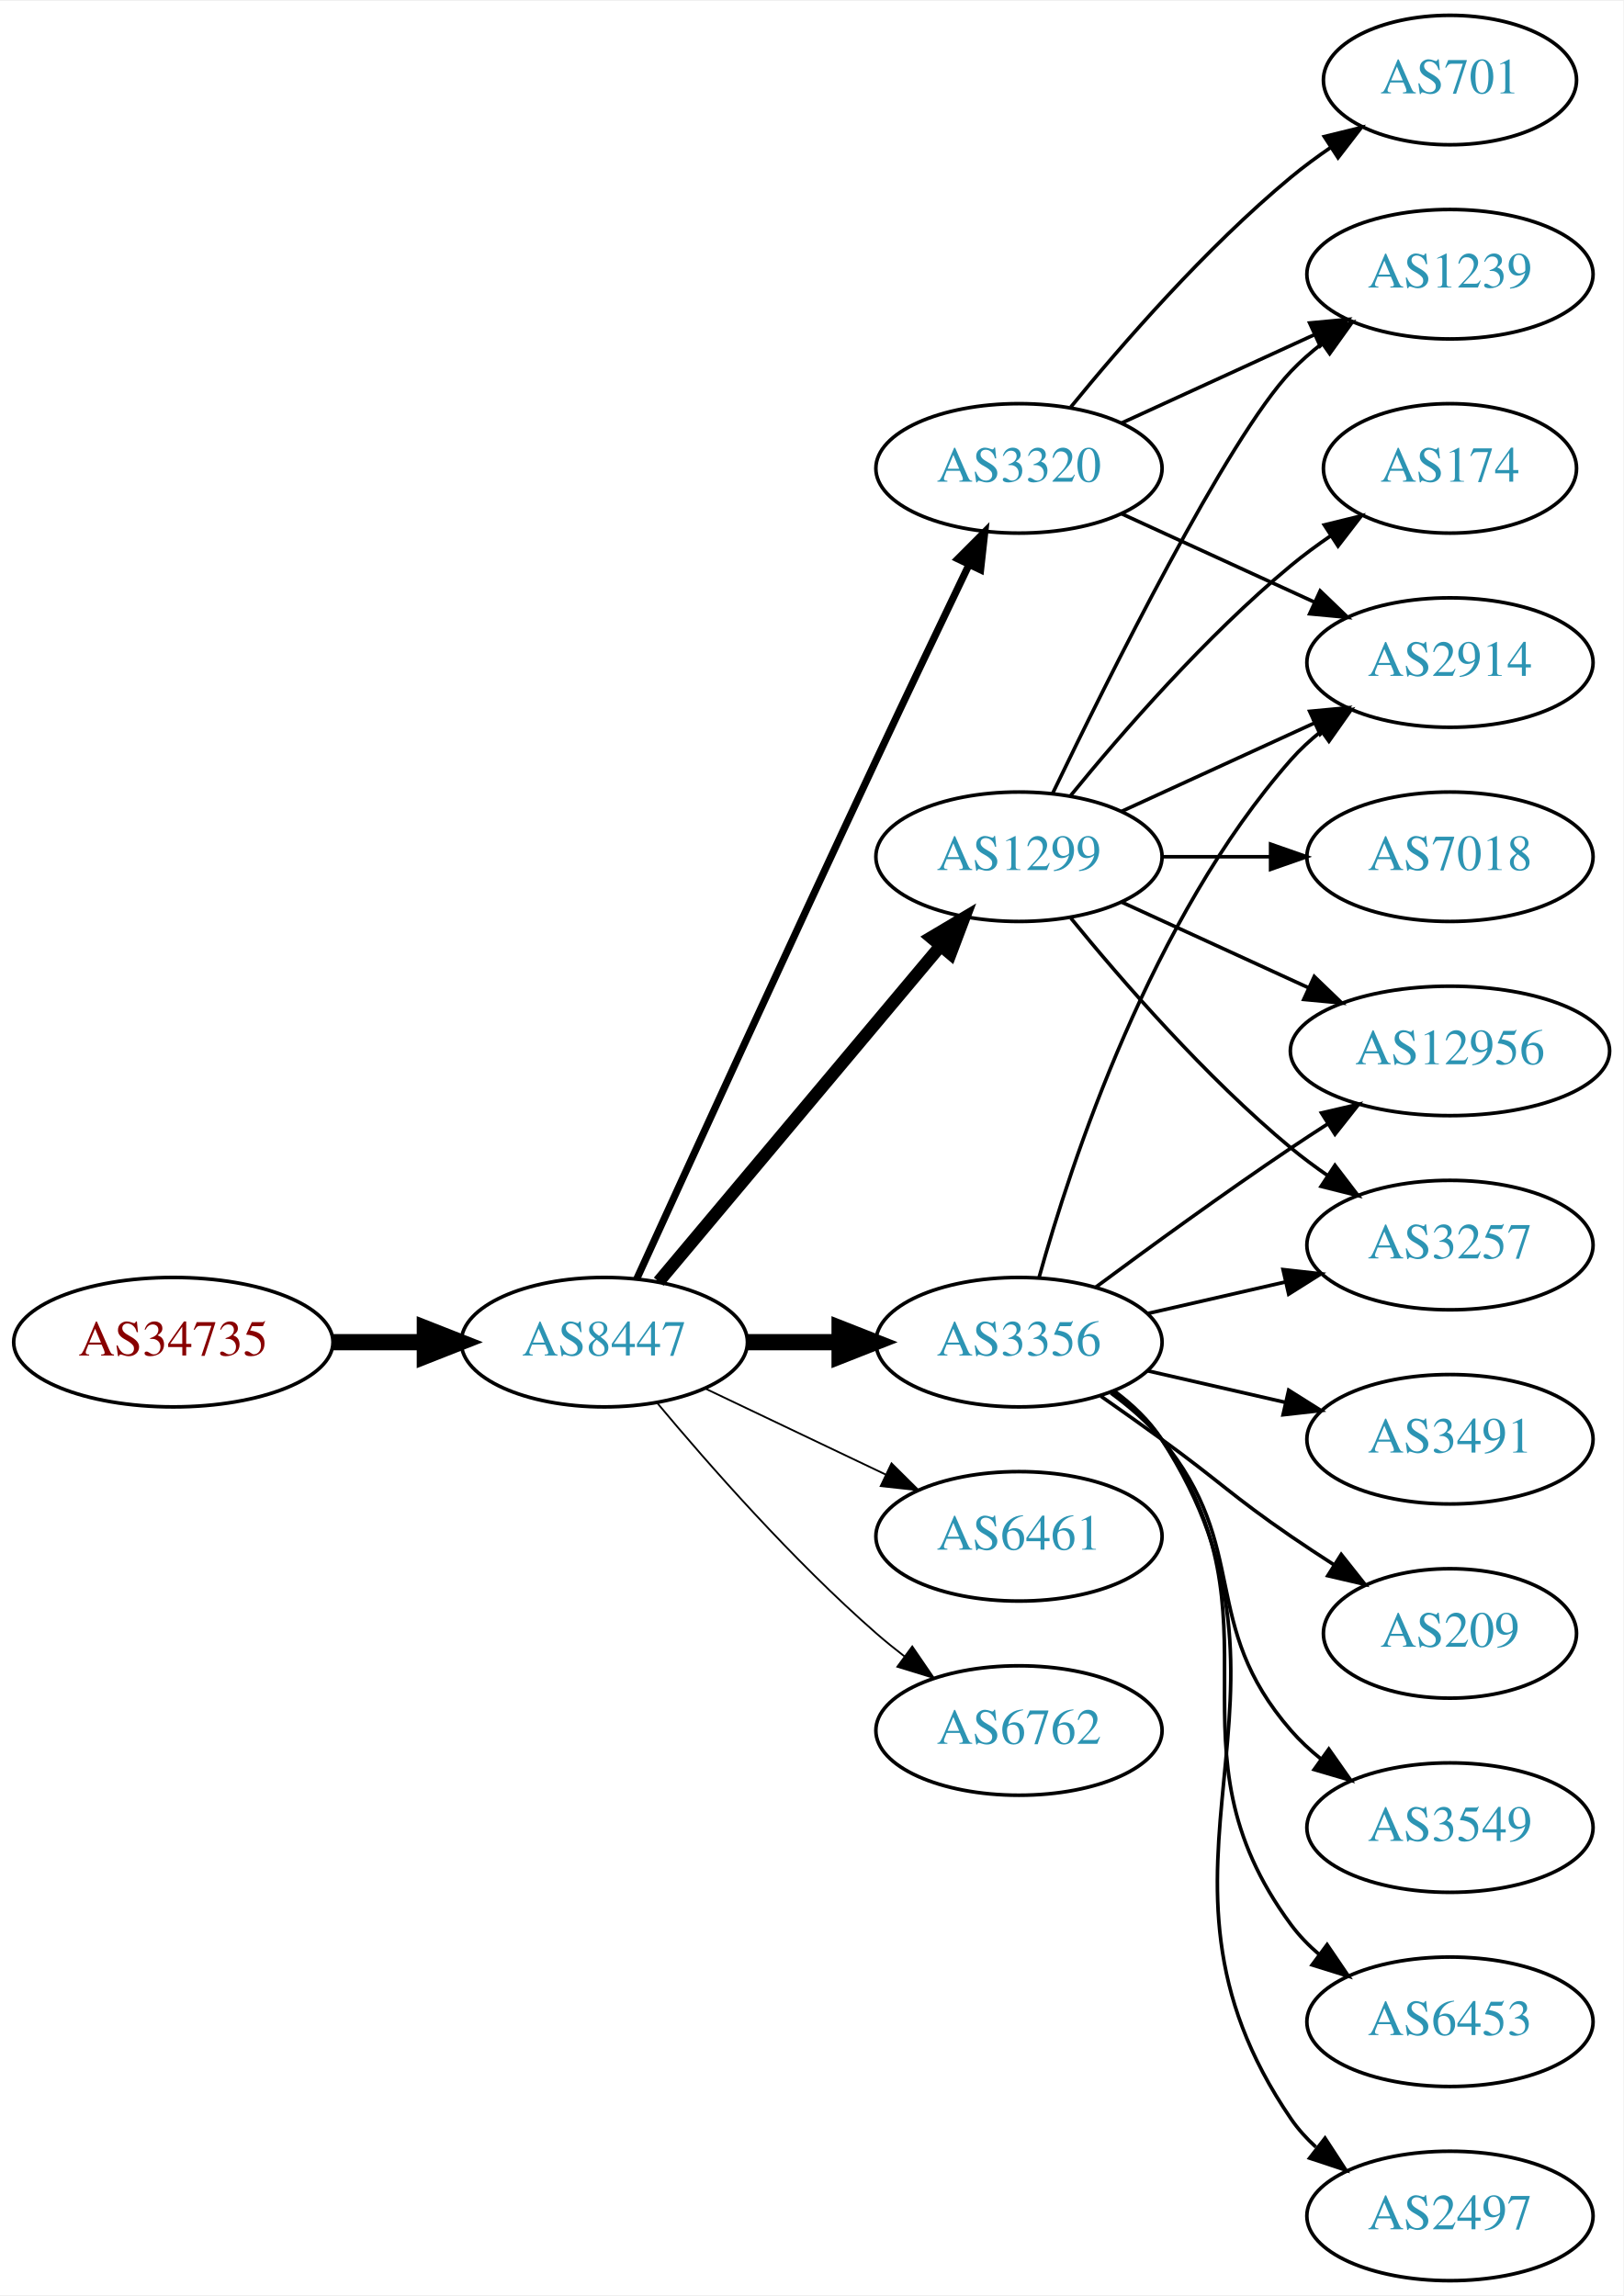
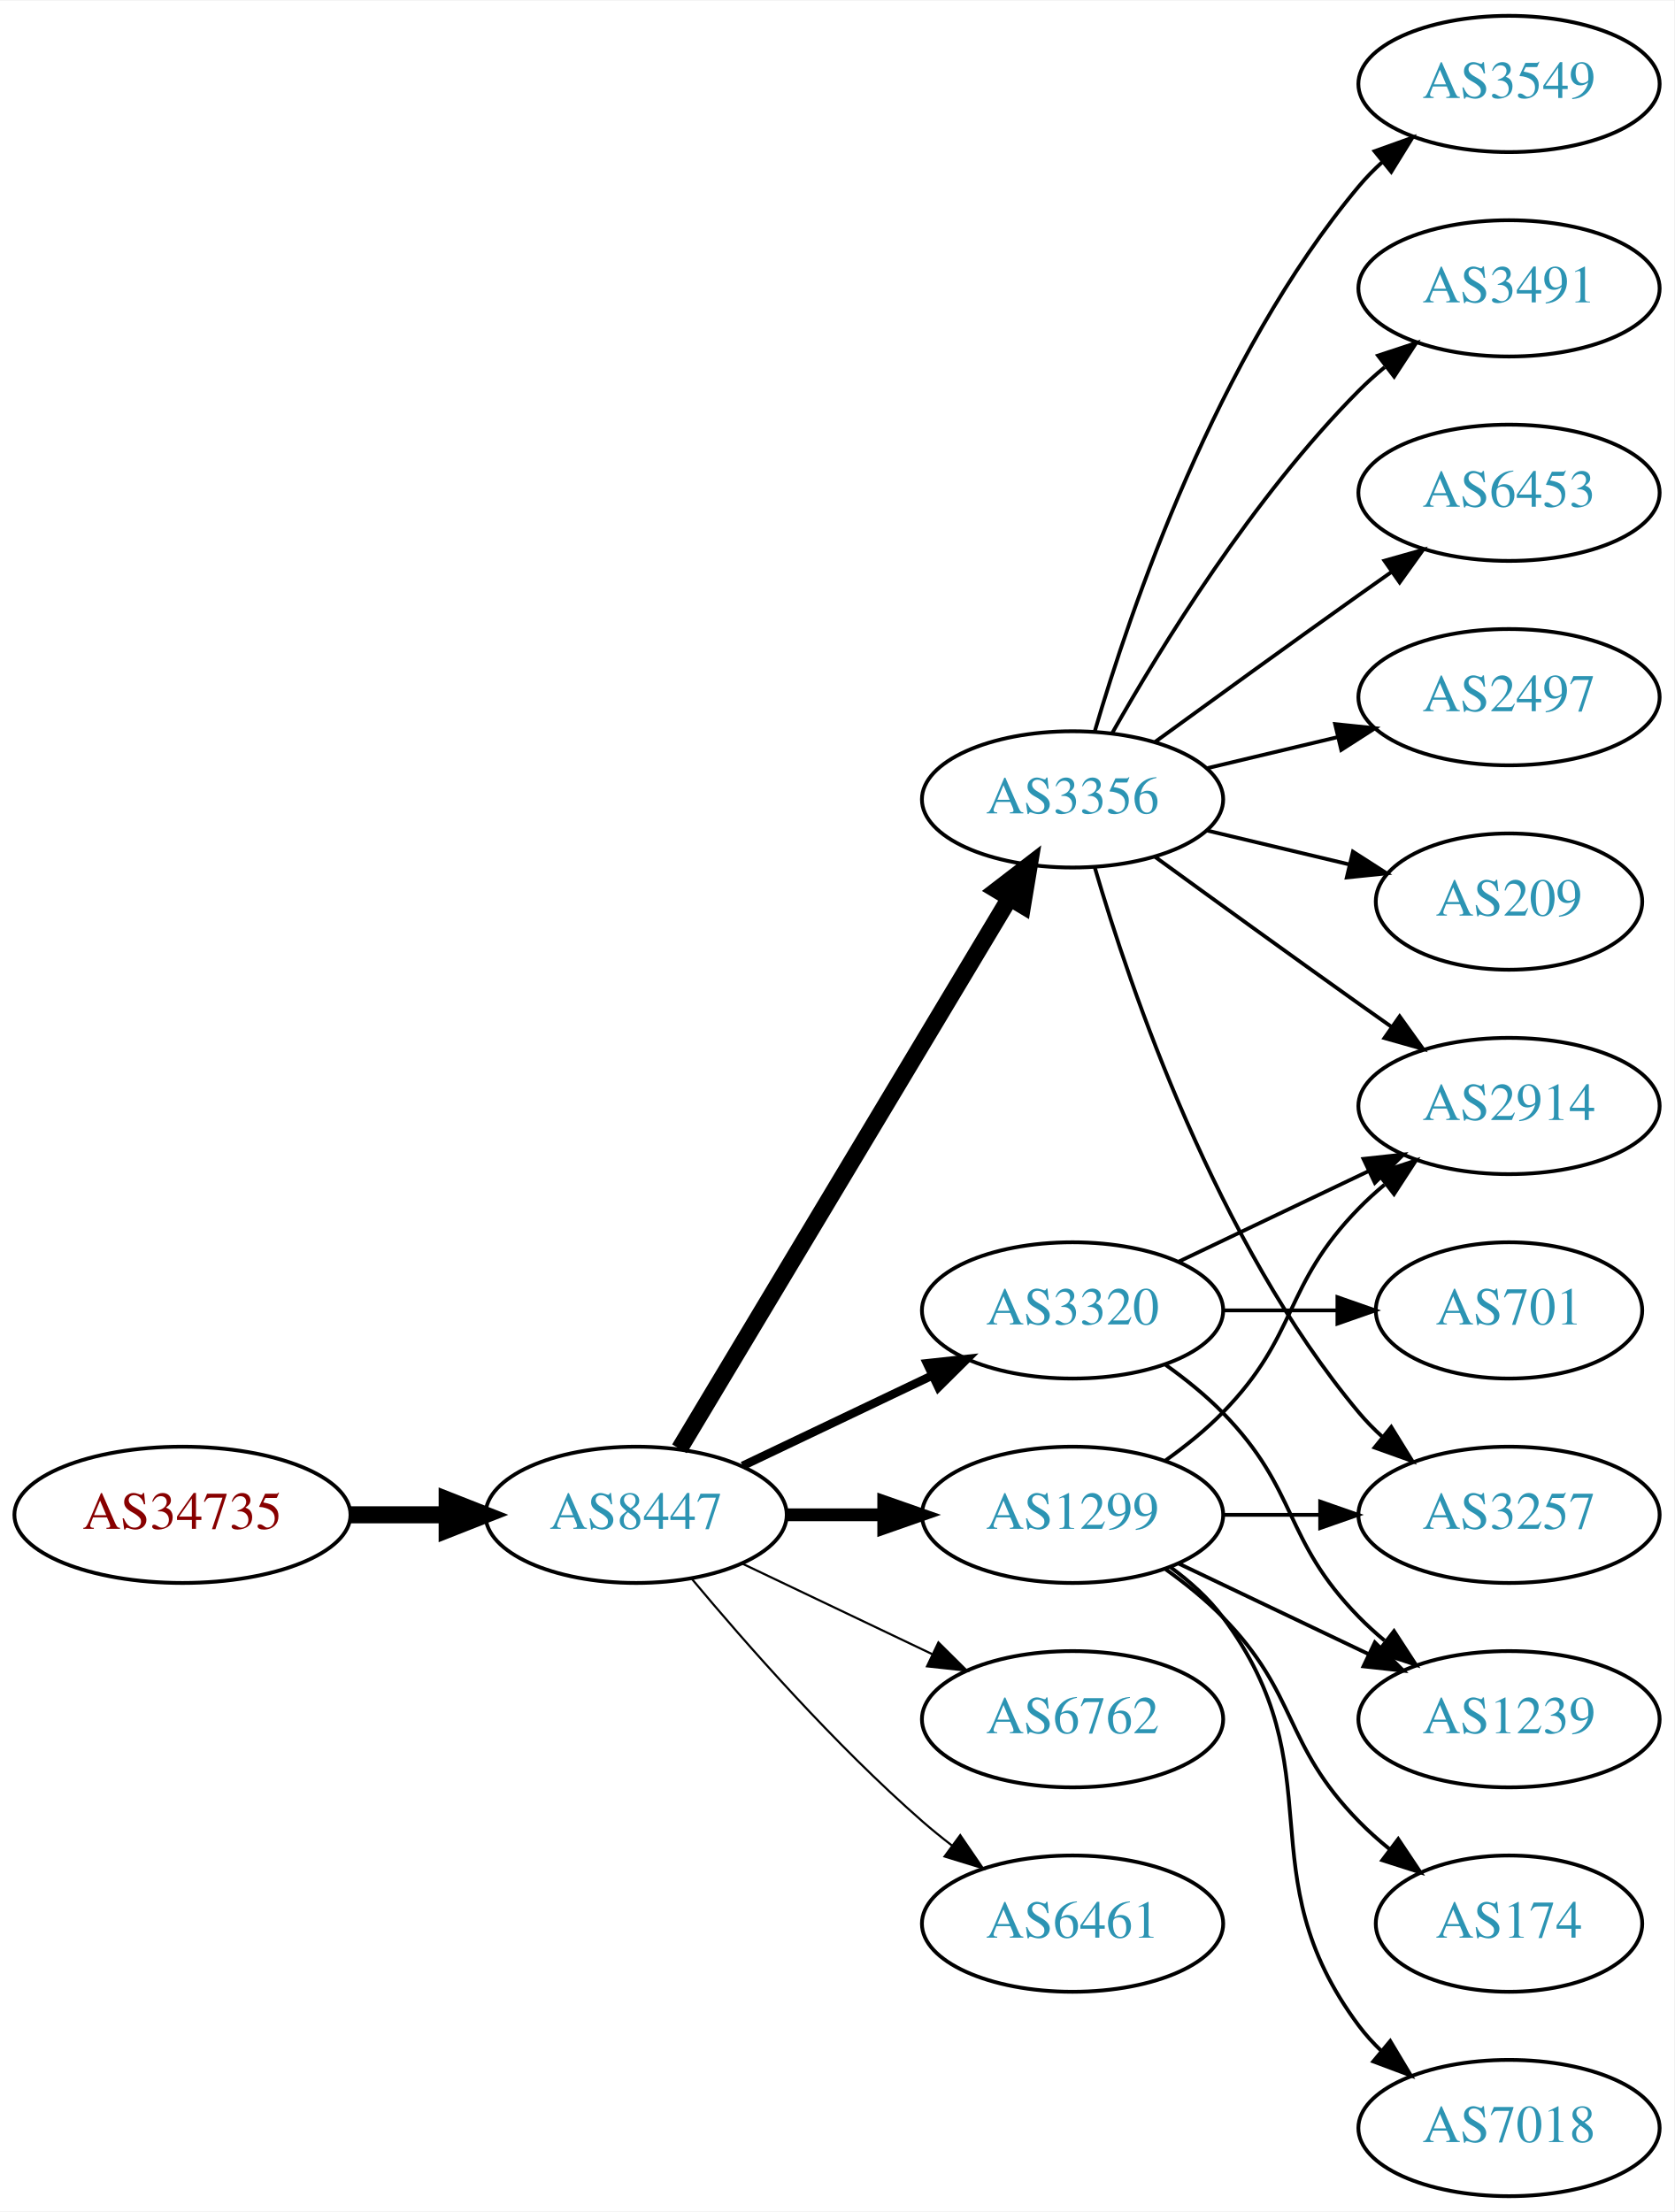
- <svg xmlns="http://www.w3.org/2000/svg" xmlns:xlink="http://www.w3.org/1999/xlink" width="451pt" height="638pt" viewBox="0.00 0.00 451.37 638.00">
-   <g id="graph0" class="graph" transform="scale(1 1) rotate(0) translate(4 634)">
-     <polygon fill="white" stroke="none" points="-4,4 -4,-634 447.37,-634 447.37,4 -4,4" />
+ <svg xmlns="http://www.w3.org/2000/svg" xmlns:xlink="http://www.w3.org/1999/xlink" width="442pt" height="584pt" viewBox="0.00 0.00 442.27 584.00">
+   <g id="graph0" class="graph" transform="scale(1 1) rotate(0) translate(4 580)">
+     <polygon fill="white" stroke="none" points="-4,4 -4,-580 438.271,-580 438.271,4 -4,4" />
    <g id="node1" class="node">
      <g id="a_node1">
        <a xlink:href="/asn/34735" xlink:title="AS34735 ~ LKW-Walter-AG [AT]">
-           <ellipse fill="#ffffff" stroke="black" cx="44.196" cy="-261" rx="44.393" ry="18" />
-           <text text-anchor="middle" x="44.196" y="-257.3" font-family="Times,serif" font-size="14.00" fill="#880000">AS34735</text>
+           <ellipse fill="#ffffff" stroke="black" cx="44.196" cy="-180" rx="44.393" ry="18" />
+           <text text-anchor="middle" x="44.196" y="-176.3" font-family="Times,serif" font-size="14.00" fill="#880000">AS34735</text>
        </a>
      </g>
    </g>
    <g id="node2" class="node">
      <g id="a_node2">
        <a xlink:href="/asn/8447" xlink:title="AS8447 ~ A1 Telekom Austria AG [AT]">
-           <ellipse fill="#ffffff" stroke="black" cx="164.039" cy="-261" rx="39.794" ry="18" />
-           <text text-anchor="middle" x="164.039" y="-257.3" font-family="Times,serif" font-size="14.00" fill="#2c94b3">AS8447</text>
+           <ellipse fill="#ffffff" stroke="black" cx="164.039" cy="-180" rx="39.794" ry="18" />
+           <text text-anchor="middle" x="164.039" y="-176.3" font-family="Times,serif" font-size="14.00" fill="#2c94b3">AS8447</text>
        </a>
      </g>
    </g>
    <g id="edge1" class="edge">
-       <path fill="none" stroke="black" stroke-width="4.5" d="M88.407,-261C96.72,-261 105.482,-261 113.965,-261" />
-       <polygon fill="black" stroke="black" stroke-width="4.5" points="114.123,-264.938 124.123,-261 114.123,-257.063 114.123,-264.938" />
+       <path fill="none" stroke="black" stroke-width="4.5" d="M88.407,-180C96.72,-180 105.482,-180 113.965,-180" />
+       <polygon fill="black" stroke="black" stroke-width="4.5" points="114.123,-183.938 124.123,-180 114.123,-176.063 114.123,-183.938" />
    </g>
    <g id="node3" class="node">
      <g id="a_node3">
-         <a xlink:href="/asn/1299" xlink:title="AS1299 ~ Telia Carrier [EU]">
-           <ellipse fill="#ffffff" stroke="black" cx="279.332" cy="-396" rx="39.794" ry="18" />
-           <text text-anchor="middle" x="279.332" y="-392.3" font-family="Times,serif" font-size="14.00" fill="#2c94b3">AS1299</text>
+         <a xlink:href="/asn/3356" xlink:title="AS3356 ~ Level 3 Parent, LLC [US]">
+           <ellipse fill="#ffffff" stroke="black" cx="279.332" cy="-369" rx="39.794" ry="18" />
+           <text text-anchor="middle" x="279.332" y="-365.3" font-family="Times,serif" font-size="14.00" fill="#2c94b3">AS3356</text>
        </a>
      </g>
    </g>
    <g id="edge2" class="edge">
-       <path fill="none" stroke="black" stroke-width="3.5" d="M179.158,-277.825C198.833,-301.269 234.637,-343.934 257.415,-371.076" />
-       <polygon fill="black" stroke="black" stroke-width="3.5" points="254.925,-373.553 264.034,-378.963 260.287,-369.053 254.925,-373.553" />
+       <path fill="none" stroke="black" stroke-width="4.5" d="M175.494,-197.442C195.475,-230.775 239.18,-303.686 262.666,-342.866" />
+       <polygon fill="black" stroke="black" stroke-width="4.5" points="259.383,-345.048 267.902,-351.6 266.137,-340.999 259.383,-345.048" />
    </g>
    <g id="node4" class="node">
      <g id="a_node4">
-         <a xlink:href="/asn/6461" xlink:title="AS6461 ~ Zayo Bandwidth [US]">
-           <ellipse fill="#ffffff" stroke="black" cx="279.332" cy="-207" rx="39.794" ry="18" />
-           <text text-anchor="middle" x="279.332" y="-203.3" font-family="Times,serif" font-size="14.00" fill="#2c94b3">AS6461</text>
+         <a xlink:href="/asn/3320" xlink:title="AS3320 ~ DTAG [DE]">
+           <ellipse fill="#ffffff" stroke="black" cx="279.332" cy="-234" rx="39.794" ry="18" />
+           <text text-anchor="middle" x="279.332" y="-230.3" font-family="Times,serif" font-size="14.00" fill="#2c94b3">AS3320</text>
        </a>
      </g>
    </g>
    <g id="edge3" class="edge">
-       <path fill="none" stroke="black" stroke-width="0.5" d="M192.175,-248.066C207.169,-240.919 225.99,-231.948 242.213,-224.215" />
-       <polygon fill="black" stroke="black" stroke-width="0.5" points="243.895,-227.291 251.417,-219.829 240.884,-220.972 243.895,-227.291" />
+       <path fill="none" stroke="black" stroke-width="2.25" d="M192.175,-192.934C207.169,-200.081 225.99,-209.052 242.213,-216.785" />
+       <polygon fill="black" stroke="black" stroke-width="2.25" points="240.884,-220.028 251.417,-221.171 243.895,-213.709 240.884,-220.028" />
    </g>
    <g id="node5" class="node">
      <g id="a_node5">
-         <a xlink:href="/asn/3356" xlink:title="AS3356 ~ Level 3 Parent, LLC [US]">
-           <ellipse fill="#ffffff" stroke="black" cx="279.332" cy="-261" rx="39.794" ry="18" />
-           <text text-anchor="middle" x="279.332" y="-257.3" font-family="Times,serif" font-size="14.00" fill="#2c94b3">AS3356</text>
+         <a xlink:href="/asn/1299" xlink:title="AS1299 ~ Telia Carrier [EU]">
+           <ellipse fill="#ffffff" stroke="black" cx="279.332" cy="-180" rx="39.794" ry="18" />
+           <text text-anchor="middle" x="279.332" y="-176.3" font-family="Times,serif" font-size="14.00" fill="#2c94b3">AS1299</text>
        </a>
      </g>
    </g>
    <g id="edge4" class="edge">
-       <path fill="none" stroke="black" stroke-width="4.5" d="M203.711,-261C211.914,-261 220.678,-261 229.21,-261" />
-       <polygon fill="black" stroke="black" stroke-width="4.5" points="229.449,-264.938 239.449,-261 229.449,-257.063 229.449,-264.938" />
+       <path fill="none" stroke="black" stroke-width="3.375" d="M203.711,-180C211.914,-180 220.678,-180 229.21,-180" />
+       <polygon fill="black" stroke="black" stroke-width="3.375" points="229.449,-183.5 239.449,-180 229.449,-176.5 229.449,-183.5" />
    </g>
    <g id="node6" class="node">
      <g id="a_node6">
        <a xlink:href="/asn/6762" xlink:title="AS6762 ~ TELECOM ITALIA SPARKLE S.p.A. [IT]">
-           <ellipse fill="#ffffff" stroke="black" cx="279.332" cy="-153" rx="39.794" ry="18" />
-           <text text-anchor="middle" x="279.332" y="-149.3" font-family="Times,serif" font-size="14.00" fill="#2c94b3">AS6762</text>
+           <ellipse fill="#ffffff" stroke="black" cx="279.332" cy="-126" rx="39.794" ry="18" />
+           <text text-anchor="middle" x="279.332" y="-122.3" font-family="Times,serif" font-size="14.00" fill="#2c94b3">AS6762</text>
        </a>
      </g>
    </g>
    <g id="edge5" class="edge">
-       <path fill="none" stroke="black" stroke-width="0.5" d="M178.669,-244.183C192.951,-227.071 216.498,-200.255 239.685,-180 242.151,-177.846 244.789,-175.706 247.487,-173.628" />
-       <polygon fill="black" stroke="black" stroke-width="0.5" points="249.66,-176.375 255.641,-167.63 245.512,-170.736 249.66,-176.375" />
+       <path fill="none" stroke="black" stroke-width="0.562" d="M192.175,-167.066C207.169,-159.919 225.99,-150.948 242.213,-143.215" />
+       <polygon fill="black" stroke="black" stroke-width="0.562" points="243.895,-146.291 251.417,-138.829 240.884,-139.972 243.895,-146.291" />
    </g>
    <g id="node7" class="node">
      <g id="a_node7">
-         <a xlink:href="/asn/3320" xlink:title="AS3320 ~ DTAG [DE]">
-           <ellipse fill="#ffffff" stroke="black" cx="279.332" cy="-504" rx="39.794" ry="18" />
-           <text text-anchor="middle" x="279.332" y="-500.3" font-family="Times,serif" font-size="14.00" fill="#2c94b3">AS3320</text>
+         <a xlink:href="/asn/6461" xlink:title="AS6461 ~ Zayo Bandwidth [US]">
+           <ellipse fill="#ffffff" stroke="black" cx="279.332" cy="-72" rx="39.794" ry="18" />
+           <text text-anchor="middle" x="279.332" y="-68.3" font-family="Times,serif" font-size="14.00" fill="#2c94b3">AS6461</text>
        </a>
      </g>
    </g>
    <g id="edge6" class="edge">
-       <path fill="none" stroke="black" stroke-width="2" d="M173.026,-278.536C186.602,-308.296 215.099,-370.57 239.685,-423 248.176,-441.108 257.868,-461.421 265.422,-477.175" />
-       <polygon fill="black" stroke="black" stroke-width="2" points="262.337,-478.835 269.82,-486.335 268.647,-475.805 262.337,-478.835" />
+       <path fill="none" stroke="black" stroke-width="0.562" d="M178.669,-163.183C192.951,-146.071 216.498,-119.255 239.685,-99 242.151,-96.846 244.789,-94.706 247.487,-92.628" />
+       <polygon fill="black" stroke="black" stroke-width="0.562" points="249.66,-95.375 255.641,-86.63 245.512,-89.736 249.66,-95.375" />
    </g>
    <g id="node8" class="node">
      <g id="a_node8">
-         <a xlink:href="/asn/174" xlink:title="AS174 ~ Cogent Communications [US]">
-           <ellipse fill="#ffffff" stroke="black" cx="399.174" cy="-504" rx="35.194" ry="18" />
-           <text text-anchor="middle" x="399.174" y="-500.3" font-family="Times,serif" font-size="14.00" fill="#2c94b3">AS174</text>
+         <a xlink:href="/asn/2497" xlink:title="AS2497 ~ Internet Initiative Japan Inc. [JP]">
+           <ellipse fill="#ffffff" stroke="black" cx="394.625" cy="-396" rx="39.794" ry="18" />
+           <text text-anchor="middle" x="394.625" y="-392.3" font-family="Times,serif" font-size="14.00" fill="#2c94b3">AS2497</text>
        </a>
      </g>
    </g>
    <g id="edge7" class="edge">
-       <path fill="none" stroke="black" d="M293.751,-413.065C307.865,-430.375 331.28,-457.345 354.978,-477 358.441,-479.872 362.234,-482.669 366.088,-485.308" />
-       <polygon fill="black" stroke="black" points="364.231,-488.275 374.521,-490.797 368.05,-482.408 364.231,-488.275" />
+       <path fill="none" stroke="black" d="M314.939,-377.248C325.81,-379.838 337.964,-382.735 349.407,-385.462" />
+       <polygon fill="black" stroke="black" points="348.69,-388.889 359.229,-387.803 350.313,-382.08 348.69,-388.889" />
    </g>
    <g id="node9" class="node">
      <g id="a_node9">
-         <a xlink:href="/asn/7018" xlink:title="AS7018 ~ AT&amp;T Services, Inc. [US]">
-           <ellipse fill="#ffffff" stroke="black" cx="399.174" cy="-396" rx="39.794" ry="18" />
-           <text text-anchor="middle" x="399.174" y="-392.3" font-family="Times,serif" font-size="14.00" fill="#2c94b3">AS7018</text>
+         <a xlink:href="/asn/209" xlink:title="AS209 ~ CenturyLink Communications, LLC [US]">
+           <ellipse fill="#ffffff" stroke="black" cx="394.625" cy="-342" rx="35.194" ry="18" />
+           <text text-anchor="middle" x="394.625" y="-338.3" font-family="Times,serif" font-size="14.00" fill="#2c94b3">AS209</text>
        </a>
      </g>
    </g>
    <g id="edge8" class="edge">
-       <path fill="none" stroke="black" d="M319.244,-396C328.798,-396 339.147,-396 349.11,-396" />
-       <polygon fill="black" stroke="black" points="349.302,-399.5 359.302,-396 349.302,-392.5 349.302,-399.5" />
+       <path fill="none" stroke="black" d="M314.939,-360.752C326.733,-357.942 340.038,-354.771 352.306,-351.847" />
+       <polygon fill="black" stroke="black" points="353.394,-355.186 362.311,-349.463 351.772,-348.376 353.394,-355.186" />
    </g>
    <g id="node10" class="node">
      <g id="a_node10">
-         <a xlink:href="/asn/1239" xlink:title="AS1239 ~ Sprint [US]">
-           <ellipse fill="#ffffff" stroke="black" cx="399.174" cy="-558" rx="39.794" ry="18" />
-           <text text-anchor="middle" x="399.174" y="-554.3" font-family="Times,serif" font-size="14.00" fill="#2c94b3">AS1239</text>
+         <a xlink:href="/asn/3549" xlink:title="AS3549 ~ Level 3 Parent, LLC [US]">
+           <ellipse fill="#ffffff" stroke="black" cx="394.625" cy="-558" rx="39.794" ry="18" />
+           <text text-anchor="middle" x="394.625" y="-554.3" font-family="Times,serif" font-size="14.00" fill="#2c94b3">AS3549</text>
        </a>
      </g>
    </g>
    <g id="edge9" class="edge">
-       <path fill="none" stroke="black" d="M288.679,-413.595C304.146,-445.732 337.291,-512.34 354.978,-531 357.564,-533.728 360.481,-536.294 363.55,-538.677" />
-       <polygon fill="black" stroke="black" points="361.704,-541.658 371.898,-544.543 365.728,-535.93 361.704,-541.658" />
+       <path fill="none" stroke="black" d="M285.206,-387.002C294.52,-418.844 317.336,-485.981 354.978,-531 356.848,-533.237 358.947,-535.374 361.173,-537.396" />
+       <polygon fill="black" stroke="black" points="359.116,-540.234 369.092,-543.804 363.52,-534.793 359.116,-540.234" />
    </g>
    <g id="node11" class="node">
      <g id="a_node11">
-         <a xlink:href="/asn/3257" xlink:title="AS3257 ~ GTT [DE]">
-           <ellipse fill="#ffffff" stroke="black" cx="399.174" cy="-288" rx="39.794" ry="18" />
-           <text text-anchor="middle" x="399.174" y="-284.3" font-family="Times,serif" font-size="14.00" fill="#2c94b3">AS3257</text>
+         <a xlink:href="/asn/3491" xlink:title="AS3491 ~ PCCW Global, Inc. [US]">
+           <ellipse fill="#ffffff" stroke="black" cx="394.625" cy="-504" rx="39.794" ry="18" />
+           <text text-anchor="middle" x="394.625" y="-500.3" font-family="Times,serif" font-size="14.00" fill="#2c94b3">AS3491</text>
        </a>
      </g>
    </g>
    <g id="edge10" class="edge">
-       <path fill="none" stroke="black" d="M293.751,-378.935C307.865,-361.625 331.28,-334.655 354.978,-315 358.194,-312.332 361.695,-309.73 365.265,-307.259" />
-       <polygon fill="black" stroke="black" points="367.189,-310.183 373.622,-301.764 363.343,-304.334 367.189,-310.183" />
+       <path fill="none" stroke="black" d="M289.791,-386.49C302.573,-409.096 327.005,-448.886 354.978,-477 357.089,-479.121 359.385,-481.188 361.77,-483.171" />
+       <polygon fill="black" stroke="black" points="360.023,-486.242 370.086,-489.556 364.286,-480.69 360.023,-486.242" />
    </g>
    <g id="node12" class="node">
      <g id="a_node12">
-         <a xlink:href="/asn/12956" xlink:title="AS12956 ~ TELXIUS [ES]">
-           <ellipse fill="#ffffff" stroke="black" cx="399.174" cy="-342" rx="44.393" ry="18" />
-           <text text-anchor="middle" x="399.174" y="-338.3" font-family="Times,serif" font-size="14.00" fill="#2c94b3">AS12956</text>
+         <a xlink:href="/asn/6453" xlink:title="AS6453 ~ TATA COMMUNICATIONS (AMERICA) INC [US]">
+           <ellipse fill="#ffffff" stroke="black" cx="394.625" cy="-450" rx="39.794" ry="18" />
+           <text text-anchor="middle" x="394.625" y="-446.3" font-family="Times,serif" font-size="14.00" fill="#2c94b3">AS6453</text>
        </a>
      </g>
    </g>
    <g id="edge11" class="edge">
-       <path fill="none" stroke="black" d="M307.96,-383.339C323.458,-376.238 343.025,-367.272 359.971,-359.506" />
-       <polygon fill="black" stroke="black" points="361.441,-362.683 369.074,-355.335 358.525,-356.319 361.441,-362.683" />
+       <path fill="none" stroke="black" d="M301.18,-384.222C316.114,-395.091 336.727,-410.025 354.978,-423 357.799,-425.005 360.742,-427.085 363.69,-429.159" />
+       <polygon fill="black" stroke="black" points="361.717,-432.05 371.914,-434.926 365.736,-426.319 361.717,-432.05" />
    </g>
    <g id="node13" class="node">
      <g id="a_node13">
        <a xlink:href="/asn/2914" xlink:title="AS2914 ~ NTT America, Inc. [US]">
-           <ellipse fill="#ffffff" stroke="black" cx="399.174" cy="-450" rx="39.794" ry="18" />
-           <text text-anchor="middle" x="399.174" y="-446.3" font-family="Times,serif" font-size="14.00" fill="#2c94b3">AS2914</text>
+           <ellipse fill="#ffffff" stroke="black" cx="394.625" cy="-288" rx="39.794" ry="18" />
+           <text text-anchor="middle" x="394.625" y="-284.3" font-family="Times,serif" font-size="14.00" fill="#2c94b3">AS2914</text>
        </a>
      </g>
    </g>
    <g id="edge12" class="edge">
-       <path fill="none" stroke="black" d="M307.96,-408.661C323.917,-415.973 344.188,-425.261 361.471,-433.181" />
-       <polygon fill="black" stroke="black" points="360.169,-436.435 370.718,-437.419 363.085,-430.071 360.169,-436.435" />
-     </g>
-     <g id="edge19" class="edge">
-       <path fill="none" stroke="black" d="M315.051,-268.955C327.051,-271.704 340.672,-274.825 353.364,-277.733" />
-       <polygon fill="black" stroke="black" points="352.767,-281.187 363.296,-280.009 354.33,-274.364 352.767,-281.187" />
-     </g>
-     <g id="edge20" class="edge">
-       <path fill="none" stroke="black" d="M300.662,-276.277C315.524,-287.304 336.269,-302.407 354.978,-315 358.268,-317.215 361.731,-319.482 365.205,-321.715" />
-       <polygon fill="black" stroke="black" points="363.453,-324.748 373.772,-327.148 367.202,-318.837 363.453,-324.748" />
-     </g>
-     <g id="edge17" class="edge">
-       <path fill="none" stroke="black" d="M284.904,-278.946C293.81,-310.995 316.094,-378.842 354.978,-423 357.462,-425.821 360.312,-428.449 363.337,-430.871" />
-       <polygon fill="black" stroke="black" points="361.455,-433.828 371.627,-436.791 365.523,-428.131 361.455,-433.828" />
+       <path fill="none" stroke="black" d="M301.18,-353.778C316.114,-342.909 336.727,-327.975 354.978,-315 357.799,-312.995 360.742,-310.915 363.69,-308.841" />
+       <polygon fill="black" stroke="black" points="365.736,-311.681 371.914,-303.074 361.717,-305.95 365.736,-311.681" />
    </g>
    <g id="node14" class="node">
      <g id="a_node14">
-         <a xlink:href="/asn/209" xlink:title="AS209 ~ CenturyLink Communications, LLC [US]">
-           <ellipse fill="#ffffff" stroke="black" cx="399.174" cy="-180" rx="35.194" ry="18" />
-           <text text-anchor="middle" x="399.174" y="-176.3" font-family="Times,serif" font-size="14.00" fill="#2c94b3">AS209</text>
+         <a xlink:href="/asn/3257" xlink:title="AS3257 ~ GTT [DE]">
+           <ellipse fill="#ffffff" stroke="black" cx="394.625" cy="-180" rx="39.794" ry="18" />
+           <text text-anchor="middle" x="394.625" y="-176.3" font-family="Times,serif" font-size="14.00" fill="#2c94b3">AS3257</text>
        </a>
      </g>
    </g>
    <g id="edge13" class="edge">
-       <path fill="none" stroke="black" d="M302.089,-245.991C307.623,-242.121 313.542,-237.936 318.978,-234 335.178,-222.271 338.483,-218.311 354.978,-207 358.773,-204.398 362.81,-201.738 366.833,-199.151" />
-       <polygon fill="black" stroke="black" points="368.94,-201.96 375.521,-193.657 365.199,-196.044 368.94,-201.96" />
+       <path fill="none" stroke="black" d="M285.206,-350.998C294.52,-319.156 317.336,-252.019 354.978,-207 356.848,-204.763 358.947,-202.626 361.173,-200.604" />
+       <polygon fill="black" stroke="black" points="363.52,-203.207 369.092,-194.196 359.116,-197.766 363.52,-203.207" />
+     </g>
+     <g id="edge14" class="edge">
+       <path fill="none" stroke="black" d="M307.468,-246.934C322.462,-254.081 341.283,-263.052 357.506,-270.785" />
+       <polygon fill="black" stroke="black" points="356.177,-274.028 366.71,-275.171 359.188,-267.709 356.177,-274.028" />
    </g>
    <g id="node15" class="node">
      <g id="a_node15">
-         <a xlink:href="/asn/3549" xlink:title="AS3549 ~ Level 3 Parent, LLC [US]">
-           <ellipse fill="#ffffff" stroke="black" cx="399.174" cy="-126" rx="39.794" ry="18" />
-           <text text-anchor="middle" x="399.174" y="-122.3" font-family="Times,serif" font-size="14.00" fill="#2c94b3">AS3549</text>
-         </a>
-       </g>
-     </g>
-     <g id="edge14" class="edge">
-       <path fill="none" stroke="black" d="M304.912,-246.844C310.007,-243.128 315.02,-238.799 318.978,-234 344.043,-203.606 329.144,-182.742 354.978,-153 357.443,-150.162 360.28,-147.523 363.297,-145.094" />
-       <polygon fill="black" stroke="black" points="365.484,-147.833 371.575,-139.164 361.408,-142.142 365.484,-147.833" />
+         <a xlink:href="/asn/701" xlink:title="AS701 ~ UUNET [US]">
+           <ellipse fill="#ffffff" stroke="black" cx="394.625" cy="-234" rx="35.194" ry="18" />
+           <text text-anchor="middle" x="394.625" y="-230.3" font-family="Times,serif" font-size="14.00" fill="#2c94b3">AS701</text>
+         </a>
+       </g>
+     </g>
+     <g id="edge15" class="edge">
+       <path fill="none" stroke="black" d="M319.004,-234C328.709,-234 339.2,-234 349.163,-234" />
+       <polygon fill="black" stroke="black" points="349.299,-237.5 359.299,-234 349.299,-230.5 349.299,-237.5" />
    </g>
    <g id="node16" class="node">
      <g id="a_node16">
-         <a xlink:href="/asn/6453" xlink:title="AS6453 ~ TATA COMMUNICATIONS (AMERICA) INC [US]">
-           <ellipse fill="#ffffff" stroke="black" cx="399.174" cy="-72" rx="39.794" ry="18" />
-           <text text-anchor="middle" x="399.174" y="-68.3" font-family="Times,serif" font-size="14.00" fill="#2c94b3">AS6453</text>
-         </a>
-       </g>
-     </g>
-     <g id="edge15" class="edge">
-       <path fill="none" stroke="black" d="M305.491,-247.284C310.555,-243.545 315.411,-239.096 318.978,-234 354.592,-183.131 318.075,-148.941 354.978,-99 357.212,-95.977 359.894,-93.214 362.815,-90.707" />
-       <polygon fill="black" stroke="black" points="365.01,-93.437 370.959,-84.669 360.841,-87.814 365.01,-93.437" />
+         <a xlink:href="/asn/1239" xlink:title="AS1239 ~ Sprint [US]">
+           <ellipse fill="#ffffff" stroke="black" cx="394.625" cy="-126" rx="39.794" ry="18" />
+           <text text-anchor="middle" x="394.625" y="-122.3" font-family="Times,serif" font-size="14.00" fill="#2c94b3">AS1239</text>
+         </a>
+       </g>
+     </g>
+     <g id="edge16" class="edge">
+       <path fill="none" stroke="black" d="M303.926,-219.611C309.182,-215.852 314.513,-211.563 318.978,-207 339.151,-186.383 334.806,-173.617 354.978,-153 357.071,-150.861 359.354,-148.782 361.731,-146.79" />
+       <polygon fill="black" stroke="black" points="364.249,-149.268 370.031,-140.389 359.974,-143.725 364.249,-149.268" />
+     </g>
+     <g id="edge17" class="edge">
+       <path fill="none" stroke="black" d="M303.926,-194.389C309.182,-198.148 314.513,-202.437 318.978,-207 339.151,-227.617 334.806,-240.383 354.978,-261 357.071,-263.139 359.354,-265.218 361.731,-267.21" />
+       <polygon fill="black" stroke="black" points="359.974,-270.275 370.031,-273.611 364.249,-264.732 359.974,-270.275" />
+     </g>
+     <g id="edge19" class="edge">
+       <path fill="none" stroke="black" d="M319.004,-180C327.207,-180 335.971,-180 344.503,-180" />
+       <polygon fill="black" stroke="black" points="344.742,-183.5 354.742,-180 344.742,-176.5 344.742,-183.5" />
+     </g>
+     <g id="edge20" class="edge">
+       <path fill="none" stroke="black" d="M307.468,-167.066C322.462,-159.919 341.283,-150.948 357.506,-143.215" />
+       <polygon fill="black" stroke="black" points="359.188,-146.291 366.71,-138.829 356.177,-139.972 359.188,-146.291" />
    </g>
    <g id="node17" class="node">
      <g id="a_node17">
-         <a xlink:href="/asn/2497" xlink:title="AS2497 ~ Internet Initiative Japan Inc. [JP]">
-           <ellipse fill="#ffffff" stroke="black" cx="399.174" cy="-18" rx="39.794" ry="18" />
-           <text text-anchor="middle" x="399.174" y="-14.3" font-family="Times,serif" font-size="14.00" fill="#2c94b3">AS2497</text>
-         </a>
-       </g>
-     </g>
-     <g id="edge16" class="edge">
-       <path fill="none" stroke="black" d="M305.768,-247.47C310.818,-243.722 315.597,-239.221 318.978,-234 365.453,-162.222 306.682,-115.566 354.978,-45 356.926,-42.154 359.283,-39.548 361.879,-37.176" />
-       <polygon fill="black" stroke="black" points="364.431,-39.628 370.215,-30.752 360.158,-34.083 364.431,-39.628" />
+         <a xlink:href="/asn/7018" xlink:title="AS7018 ~ AT&amp;T Services, Inc. [US]">
+           <ellipse fill="#ffffff" stroke="black" cx="394.625" cy="-18" rx="39.794" ry="18" />
+           <text text-anchor="middle" x="394.625" y="-14.3" font-family="Times,serif" font-size="14.00" fill="#2c94b3">AS7018</text>
+         </a>
+       </g>
+     </g>
+     <g id="edge18" class="edge">
+       <path fill="none" stroke="black" d="M305.262,-166.118C310.338,-162.389 315.256,-157.984 318.978,-153 349.249,-112.458 324.707,-85.542 354.978,-45 356.723,-42.664 358.73,-40.455 360.893,-38.383" />
+       <polygon fill="black" stroke="black" points="363.253,-40.973 368.694,-31.882 358.771,-35.595 363.253,-40.973" />
    </g>
    <g id="node18" class="node">
      <g id="a_node18">
-         <a xlink:href="/asn/3491" xlink:title="AS3491 ~ PCCW Global, Inc. [US]">
-           <ellipse fill="#ffffff" stroke="black" cx="399.174" cy="-234" rx="39.794" ry="18" />
-           <text text-anchor="middle" x="399.174" y="-230.3" font-family="Times,serif" font-size="14.00" fill="#2c94b3">AS3491</text>
-         </a>
-       </g>
-     </g>
-     <g id="edge18" class="edge">
-       <path fill="none" stroke="black" d="M315.051,-253.045C327.051,-250.296 340.672,-247.175 353.364,-244.267" />
-       <polygon fill="black" stroke="black" points="354.33,-247.636 363.296,-241.991 352.767,-240.813 354.33,-247.636" />
-     </g>
-     <g id="edge23" class="edge">
-       <path fill="none" stroke="black" d="M307.96,-516.661C323.917,-523.973 344.188,-533.261 361.471,-541.181" />
-       <polygon fill="black" stroke="black" points="360.169,-544.435 370.718,-545.419 363.085,-538.071 360.169,-544.435" />
-     </g>
-     <g id="edge22" class="edge">
-       <path fill="none" stroke="black" d="M307.96,-491.339C323.917,-484.027 344.188,-474.739 361.471,-466.819" />
-       <polygon fill="black" stroke="black" points="363.085,-469.929 370.718,-462.581 360.169,-463.565 363.085,-469.929" />
-     </g>
-     <g id="node19" class="node">
-       <g id="a_node19">
-         <a xlink:href="/asn/701" xlink:title="AS701 ~ UUNET [US]">
-           <ellipse fill="#ffffff" stroke="black" cx="399.174" cy="-612" rx="35.194" ry="18" />
-           <text text-anchor="middle" x="399.174" y="-608.3" font-family="Times,serif" font-size="14.00" fill="#2c94b3">AS701</text>
+         <a xlink:href="/asn/174" xlink:title="AS174 ~ Cogent Communications [US]">
+           <ellipse fill="#ffffff" stroke="black" cx="394.625" cy="-72" rx="35.194" ry="18" />
+           <text text-anchor="middle" x="394.625" y="-68.3" font-family="Times,serif" font-size="14.00" fill="#2c94b3">AS174</text>
        </a>
      </g>
    </g>
    <g id="edge21" class="edge">
-       <path fill="none" stroke="black" d="M293.751,-521.065C307.865,-538.375 331.28,-565.345 354.978,-585 358.441,-587.872 362.234,-590.669 366.088,-593.308" />
-       <polygon fill="black" stroke="black" points="364.231,-596.275 374.521,-598.797 368.05,-590.408 364.231,-596.275" />
+       <path fill="none" stroke="black" d="M303.926,-165.611C309.182,-161.852 314.513,-157.563 318.978,-153 339.151,-132.383 334.806,-119.617 354.978,-99 357.457,-96.466 360.204,-94.017 363.056,-91.696" />
+       <polygon fill="black" stroke="black" points="365.359,-94.343 371.242,-85.532 361.148,-88.752 365.359,-94.343" />
    </g>
  </g>
</svg>
